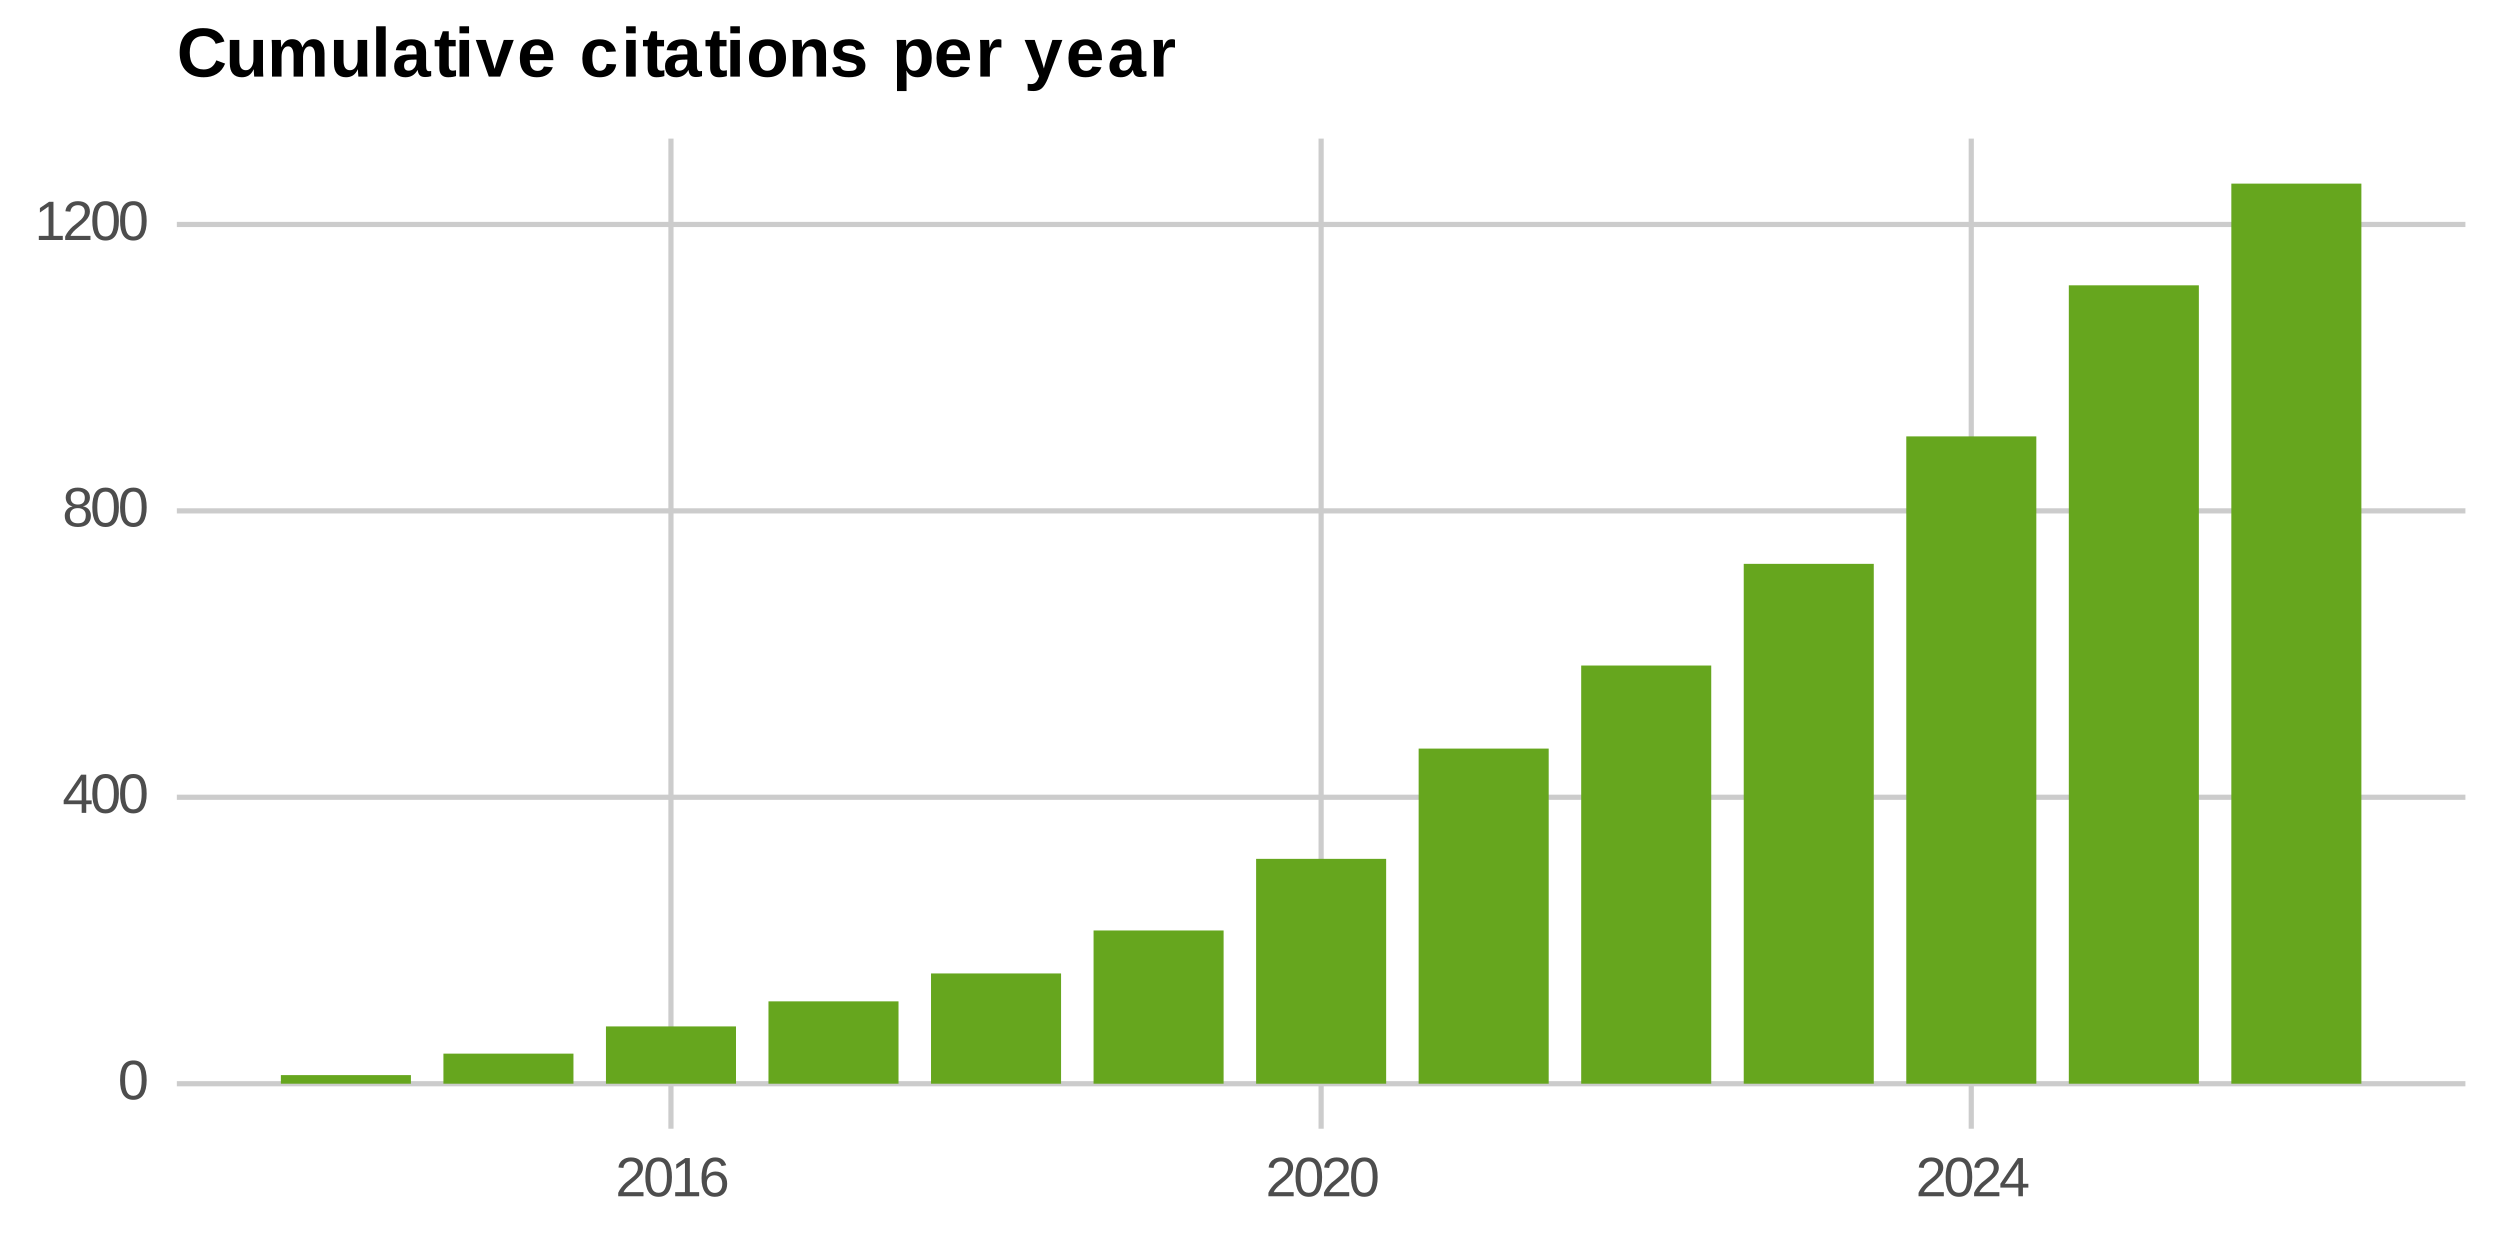
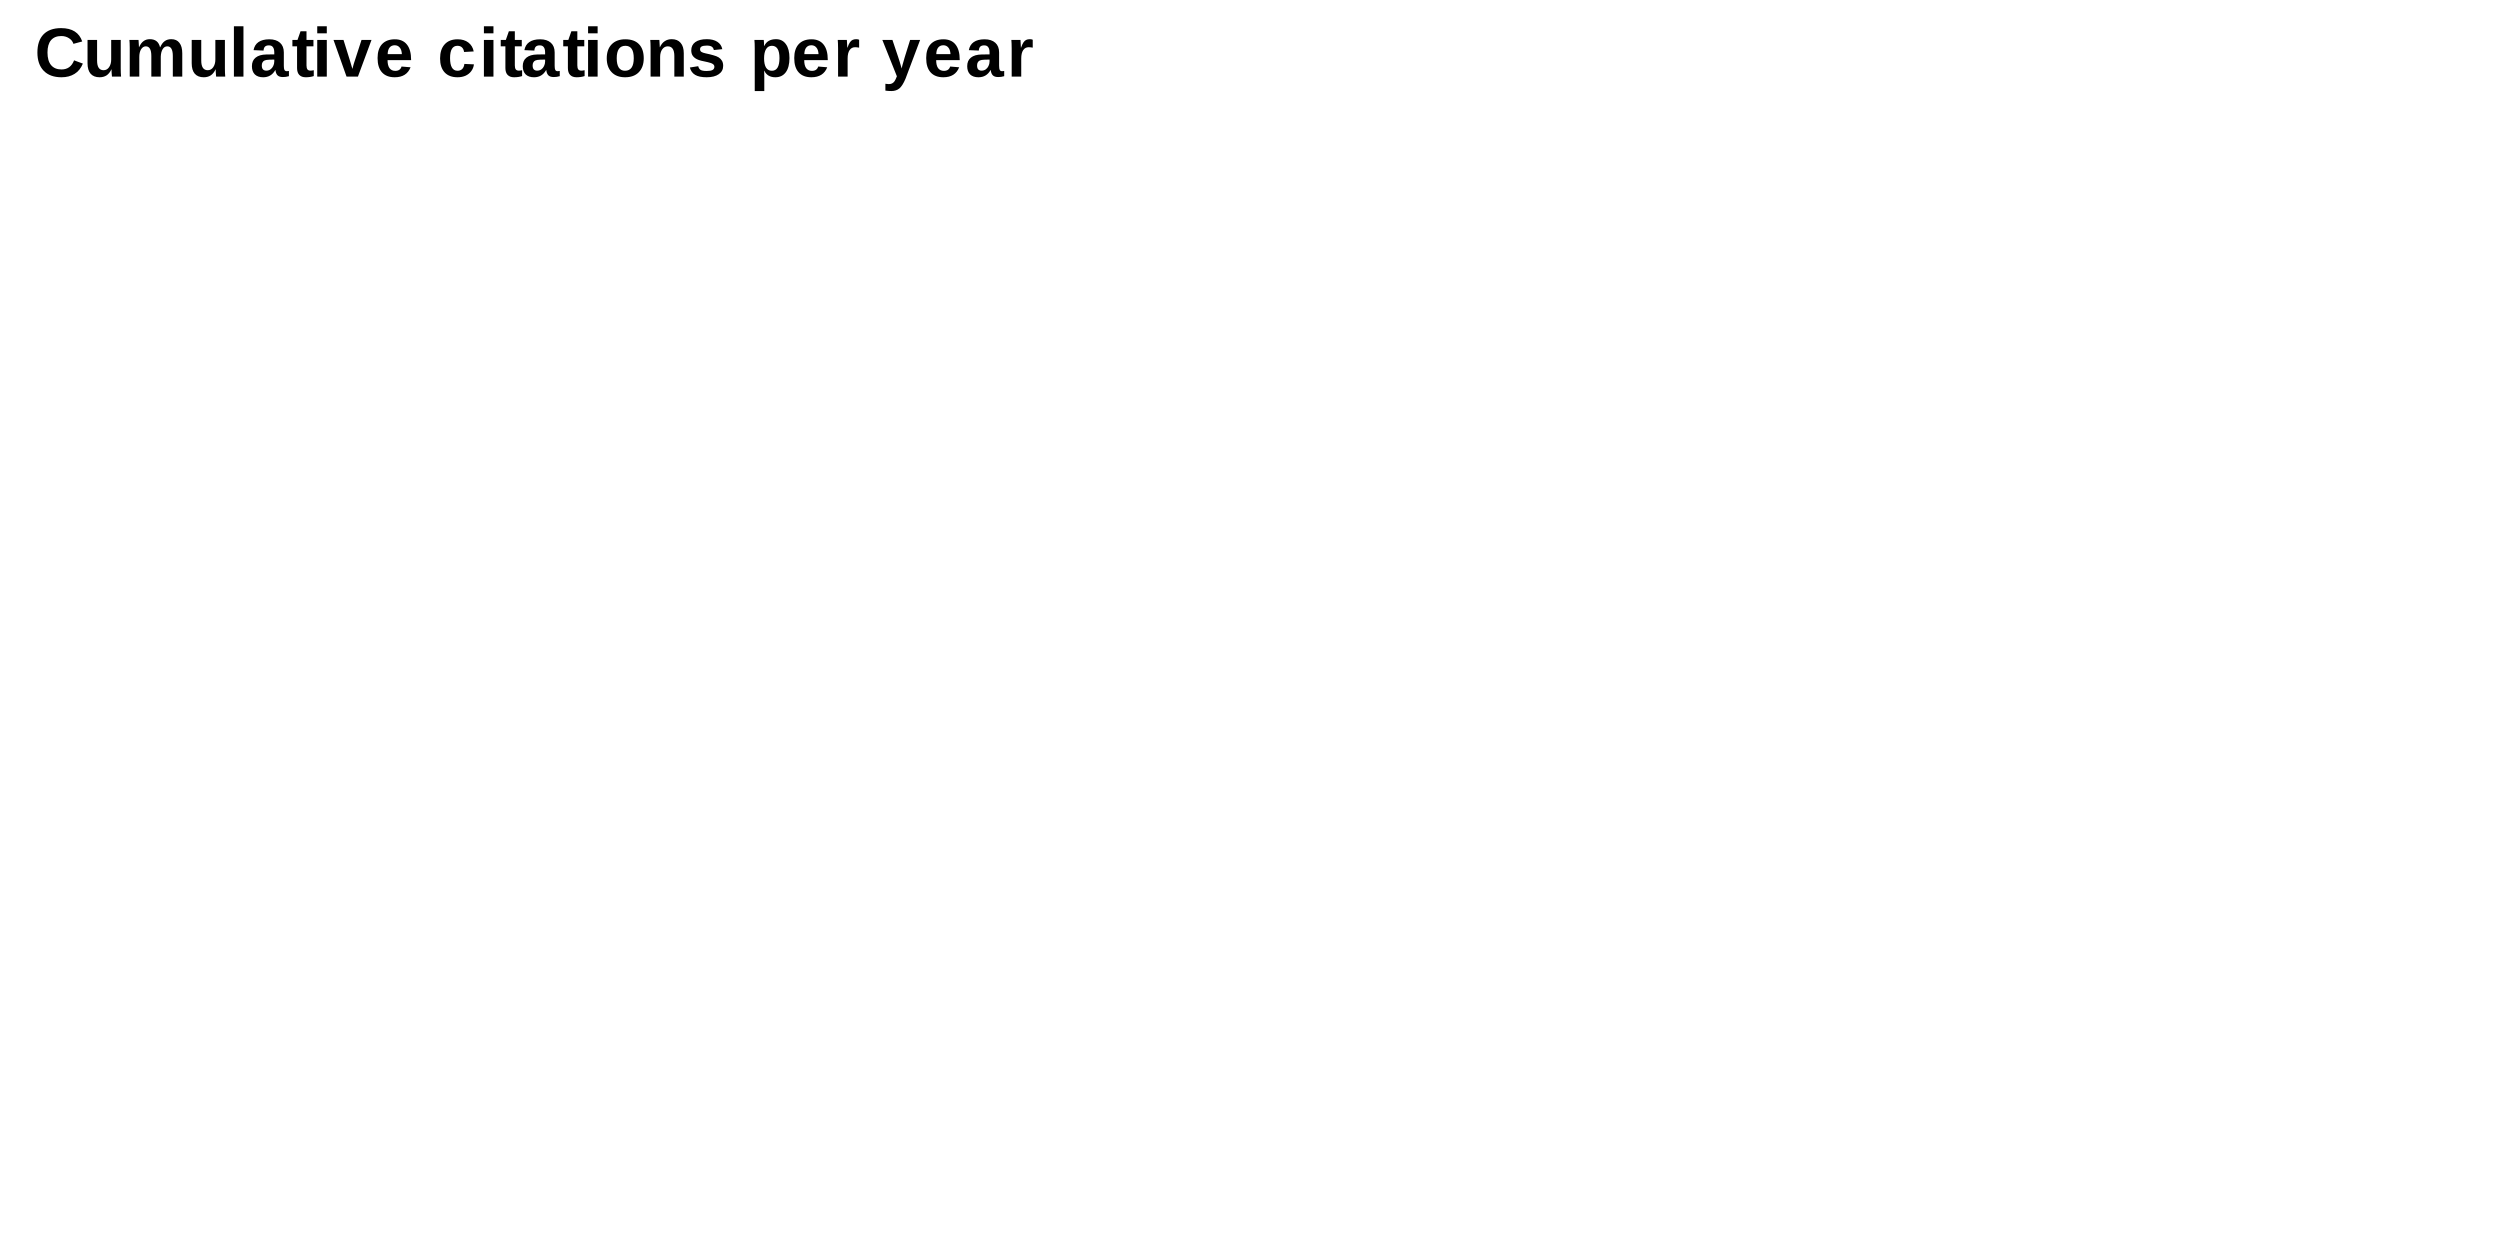
<svg xmlns="http://www.w3.org/2000/svg" xmlns:xlink="http://www.w3.org/1999/xlink" width="360pt" height="180pt" viewBox="0 0 360 180">
  <defs>
    <g>
      <g id="glyph-0-0">
-         <path d="M 4.141 -2.75 C 4.141 -1.832 3.977 -1.129 3.656 -0.641 C 3.332 -0.16 2.852 0.078 2.219 0.078 C 1.582 0.078 1.102 -0.16 0.781 -0.641 C 0.469 -1.129 0.312 -1.832 0.312 -2.75 C 0.312 -3.695 0.461 -4.406 0.766 -4.875 C 1.078 -5.352 1.566 -5.594 2.234 -5.594 C 2.891 -5.594 3.367 -5.352 3.672 -4.875 C 3.984 -4.395 4.141 -3.688 4.141 -2.75 Z M 3.422 -2.75 C 3.422 -3.551 3.328 -4.129 3.141 -4.484 C 2.961 -4.836 2.66 -5.016 2.234 -5.016 C 1.805 -5.016 1.5 -4.836 1.312 -4.484 C 1.125 -4.141 1.031 -3.562 1.031 -2.75 C 1.031 -1.969 1.125 -1.395 1.312 -1.031 C 1.5 -0.676 1.801 -0.5 2.219 -0.5 C 2.633 -0.5 2.938 -0.68 3.125 -1.047 C 3.32 -1.422 3.422 -1.988 3.422 -2.75 Z M 3.422 -2.75 " />
+         <path d="M 3.875 -1.031 C 4.75 -1.031 5.352 -1.469 5.688 -2.344 L 6.953 -1.875 C 6.68 -1.207 6.281 -0.711 5.75 -0.391 C 5.227 -0.066 4.602 0.094 3.875 0.094 C 2.77 0.094 1.914 -0.219 1.312 -0.844 C 0.707 -1.469 0.406 -2.344 0.406 -3.469 C 0.406 -4.602 0.695 -5.473 1.281 -6.078 C 1.863 -6.68 2.707 -6.984 3.812 -6.984 C 4.625 -6.984 5.281 -6.82 5.781 -6.5 C 6.289 -6.176 6.648 -5.695 6.859 -5.062 L 5.594 -4.719 C 5.488 -5.062 5.273 -5.332 4.953 -5.531 C 4.641 -5.738 4.27 -5.844 3.844 -5.844 C 3.195 -5.844 2.703 -5.641 2.359 -5.234 C 2.023 -4.836 1.859 -4.25 1.859 -3.469 C 1.859 -2.676 2.031 -2.07 2.375 -1.656 C 2.727 -1.238 3.227 -1.031 3.875 -1.031 Z M 3.875 -1.031 " />
      </g>
      <g id="glyph-0-1">
-         <path d="M 3.438 -1.25 L 3.438 0 L 2.781 0 L 2.781 -1.25 L 0.188 -1.25 L 0.188 -1.797 L 2.703 -5.5 L 3.438 -5.5 L 3.438 -1.797 L 4.219 -1.797 L 4.219 -1.25 Z M 2.781 -4.719 C 2.77 -4.695 2.727 -4.625 2.656 -4.5 C 2.594 -4.383 2.547 -4.301 2.516 -4.25 L 1.109 -2.172 L 0.891 -1.875 L 0.828 -1.797 L 2.781 -1.797 Z M 2.781 -4.719 " />
+         <path d="M 2 -5.281 L 2 -2.312 C 2 -1.383 2.312 -0.922 2.938 -0.922 C 3.258 -0.922 3.52 -1.062 3.719 -1.344 C 3.926 -1.633 4.031 -2.004 4.031 -2.453 L 4.031 -5.281 L 5.406 -5.281 L 5.406 -1.188 C 5.406 -0.738 5.422 -0.344 5.453 0 L 4.141 0 C 4.098 -0.469 4.078 -0.816 4.078 -1.047 L 4.062 -1.047 C 3.875 -0.648 3.641 -0.359 3.359 -0.172 C 3.078 0.004 2.742 0.094 2.359 0.094 C 1.797 0.094 1.363 -0.078 1.062 -0.422 C 0.77 -0.766 0.625 -1.266 0.625 -1.922 L 0.625 -5.281 Z M 2 -5.281 " />
      </g>
      <g id="glyph-0-2">
-         <path d="M 4.109 -1.531 C 4.109 -1.031 3.945 -0.633 3.625 -0.344 C 3.301 -0.062 2.836 0.078 2.234 0.078 C 1.641 0.078 1.176 -0.062 0.844 -0.344 C 0.508 -0.625 0.344 -1.02 0.344 -1.531 C 0.344 -1.883 0.445 -2.18 0.656 -2.422 C 0.863 -2.672 1.129 -2.82 1.453 -2.875 L 1.453 -2.891 C 1.148 -2.961 0.91 -3.113 0.734 -3.344 C 0.566 -3.582 0.484 -3.859 0.484 -4.172 C 0.484 -4.598 0.641 -4.941 0.953 -5.203 C 1.266 -5.461 1.688 -5.594 2.219 -5.594 C 2.758 -5.594 3.188 -5.461 3.5 -5.203 C 3.812 -4.953 3.969 -4.609 3.969 -4.172 C 3.969 -3.859 3.879 -3.582 3.703 -3.344 C 3.523 -3.113 3.285 -2.969 2.984 -2.906 L 2.984 -2.891 C 3.336 -2.828 3.613 -2.676 3.812 -2.438 C 4.008 -2.195 4.109 -1.895 4.109 -1.531 Z M 3.234 -4.125 C 3.234 -4.75 2.895 -5.062 2.219 -5.062 C 1.883 -5.062 1.629 -4.984 1.453 -4.828 C 1.285 -4.672 1.203 -4.438 1.203 -4.125 C 1.203 -3.812 1.289 -3.57 1.469 -3.406 C 1.645 -3.238 1.895 -3.156 2.219 -3.156 C 2.551 -3.156 2.801 -3.234 2.969 -3.391 C 3.145 -3.547 3.234 -3.789 3.234 -4.125 Z M 3.375 -1.609 C 3.375 -1.941 3.27 -2.195 3.062 -2.375 C 2.863 -2.551 2.582 -2.641 2.219 -2.641 C 1.852 -2.641 1.57 -2.547 1.375 -2.359 C 1.176 -2.172 1.078 -1.914 1.078 -1.594 C 1.078 -0.832 1.461 -0.453 2.234 -0.453 C 2.617 -0.453 2.906 -0.539 3.094 -0.719 C 3.281 -0.906 3.375 -1.203 3.375 -1.609 Z M 3.375 -1.609 " />
+         <path d="M 3.812 0 L 3.812 -2.969 C 3.812 -3.895 3.547 -4.359 3.016 -4.359 C 2.734 -4.359 2.504 -4.211 2.328 -3.922 C 2.16 -3.641 2.078 -3.273 2.078 -2.828 L 2.078 0 L 0.703 0 L 0.703 -4.109 C 0.703 -4.391 0.695 -4.617 0.688 -4.797 C 0.676 -4.973 0.664 -5.133 0.656 -5.281 L 1.969 -5.281 C 1.977 -5.219 1.988 -5.051 2 -4.781 C 2.02 -4.52 2.031 -4.336 2.031 -4.234 L 2.047 -4.234 C 2.223 -4.641 2.438 -4.93 2.688 -5.109 C 2.938 -5.297 3.238 -5.391 3.594 -5.391 C 4.395 -5.391 4.883 -5.004 5.062 -4.234 L 5.094 -4.234 C 5.27 -4.641 5.484 -4.93 5.734 -5.109 C 5.984 -5.297 6.301 -5.391 6.688 -5.391 C 7.207 -5.391 7.598 -5.211 7.859 -4.859 C 8.129 -4.516 8.266 -4.016 8.266 -3.359 L 8.266 0 L 6.906 0 L 6.906 -2.969 C 6.906 -3.895 6.641 -4.359 6.109 -4.359 C 5.836 -4.359 5.617 -4.227 5.453 -3.969 C 5.285 -3.707 5.191 -3.348 5.172 -2.891 L 5.172 0 Z M 3.812 0 " />
      </g>
      <g id="glyph-0-3">
-         <path d="M 0.609 0 L 0.609 -0.594 L 2.016 -0.594 L 2.016 -4.828 L 0.766 -3.953 L 0.766 -4.609 L 2.078 -5.5 L 2.719 -5.5 L 2.719 -0.594 L 4.062 -0.594 L 4.062 0 Z M 0.609 0 " />
+         <path d="M 0.703 0 L 0.703 -7.25 L 2.078 -7.25 L 2.078 0 Z M 0.703 0 " />
      </g>
      <g id="glyph-0-4">
-         <path d="M 0.406 0 L 0.406 -0.5 C 0.539 -0.801 0.703 -1.066 0.891 -1.297 C 1.078 -1.535 1.273 -1.75 1.484 -1.938 C 1.703 -2.125 1.914 -2.297 2.125 -2.453 C 2.332 -2.617 2.52 -2.781 2.688 -2.938 C 2.852 -3.102 2.984 -3.273 3.078 -3.453 C 3.18 -3.629 3.234 -3.832 3.234 -4.062 C 3.234 -4.363 3.145 -4.598 2.969 -4.766 C 2.789 -4.93 2.547 -5.016 2.234 -5.016 C 1.93 -5.016 1.68 -4.93 1.484 -4.766 C 1.297 -4.598 1.188 -4.367 1.156 -4.078 L 0.438 -4.141 C 0.488 -4.586 0.676 -4.941 1 -5.203 C 1.32 -5.461 1.734 -5.594 2.234 -5.594 C 2.785 -5.594 3.211 -5.457 3.516 -5.188 C 3.816 -4.926 3.969 -4.555 3.969 -4.078 C 3.969 -3.867 3.914 -3.656 3.812 -3.438 C 3.719 -3.227 3.57 -3.02 3.375 -2.812 C 3.188 -2.602 2.82 -2.273 2.281 -1.828 C 1.977 -1.586 1.738 -1.367 1.562 -1.172 C 1.383 -0.973 1.254 -0.781 1.172 -0.594 L 4.047 -0.594 L 4.047 0 Z M 0.406 0 " />
+         <path d="M 1.922 0.094 C 1.41 0.094 1.008 -0.039 0.719 -0.312 C 0.438 -0.594 0.297 -0.988 0.297 -1.5 C 0.297 -2.039 0.473 -2.453 0.828 -2.734 C 1.18 -3.023 1.695 -3.176 2.375 -3.188 L 3.516 -3.203 L 3.516 -3.469 C 3.516 -3.812 3.453 -4.066 3.328 -4.234 C 3.211 -4.41 3.02 -4.5 2.75 -4.5 C 2.488 -4.5 2.297 -4.438 2.172 -4.312 C 2.055 -4.195 1.988 -4.008 1.969 -3.75 L 0.531 -3.812 C 0.625 -4.32 0.859 -4.707 1.234 -4.969 C 1.617 -5.238 2.141 -5.375 2.797 -5.375 C 3.461 -5.375 3.977 -5.207 4.344 -4.875 C 4.707 -4.551 4.891 -4.086 4.891 -3.484 L 4.891 -1.562 C 4.891 -1.27 4.922 -1.066 4.984 -0.953 C 5.055 -0.836 5.172 -0.781 5.328 -0.781 C 5.43 -0.781 5.531 -0.789 5.625 -0.812 L 5.625 -0.062 C 5.539 -0.051 5.469 -0.035 5.406 -0.016 C 5.344 0.004 5.273 0.02 5.203 0.031 C 5.141 0.039 5.07 0.047 5 0.047 C 4.926 0.055 4.844 0.062 4.75 0.062 C 4.406 0.062 4.148 -0.02 3.984 -0.188 C 3.816 -0.363 3.719 -0.613 3.688 -0.938 L 3.656 -0.938 C 3.27 -0.25 2.691 0.094 1.922 0.094 Z M 3.516 -2.453 L 2.812 -2.438 C 2.488 -2.426 2.258 -2.391 2.125 -2.328 C 2 -2.273 1.898 -2.188 1.828 -2.062 C 1.754 -1.945 1.719 -1.797 1.719 -1.609 C 1.719 -1.348 1.773 -1.156 1.891 -1.031 C 2.016 -0.914 2.172 -0.859 2.359 -0.859 C 2.578 -0.859 2.773 -0.914 2.953 -1.031 C 3.129 -1.156 3.266 -1.316 3.359 -1.516 C 3.461 -1.723 3.516 -1.941 3.516 -2.172 Z M 3.516 -2.453 " />
      </g>
      <g id="glyph-0-5">
-         <path d="M 4.094 -1.797 C 4.094 -1.223 3.938 -0.766 3.625 -0.422 C 3.312 -0.086 2.879 0.078 2.328 0.078 C 1.703 0.078 1.223 -0.148 0.891 -0.609 C 0.566 -1.078 0.406 -1.75 0.406 -2.625 C 0.406 -3.582 0.578 -4.316 0.922 -4.828 C 1.266 -5.336 1.75 -5.594 2.375 -5.594 C 3.207 -5.594 3.734 -5.219 3.953 -4.469 L 3.281 -4.344 C 3.133 -4.789 2.832 -5.016 2.375 -5.016 C 1.969 -5.016 1.656 -4.828 1.438 -4.453 C 1.219 -4.078 1.109 -3.535 1.109 -2.828 C 1.234 -3.066 1.41 -3.25 1.641 -3.375 C 1.879 -3.5 2.145 -3.562 2.438 -3.562 C 2.945 -3.562 3.348 -3.398 3.641 -3.078 C 3.941 -2.766 4.094 -2.336 4.094 -1.797 Z M 3.391 -1.766 C 3.391 -2.172 3.289 -2.477 3.094 -2.688 C 2.895 -2.906 2.625 -3.016 2.281 -3.016 C 1.945 -3.016 1.676 -2.914 1.469 -2.719 C 1.27 -2.531 1.172 -2.27 1.172 -1.938 C 1.172 -1.508 1.273 -1.16 1.484 -0.891 C 1.703 -0.617 1.973 -0.484 2.297 -0.484 C 2.641 -0.484 2.906 -0.598 3.094 -0.828 C 3.289 -1.055 3.391 -1.367 3.391 -1.766 Z M 3.391 -1.766 " />
-       </g>
-       <g id="glyph-1-0">
-         <path d="M 3.875 -1.031 C 4.75 -1.031 5.352 -1.469 5.688 -2.344 L 6.953 -1.875 C 6.68 -1.207 6.281 -0.711 5.75 -0.391 C 5.227 -0.066 4.602 0.094 3.875 0.094 C 2.77 0.094 1.914 -0.219 1.312 -0.844 C 0.707 -1.469 0.406 -2.344 0.406 -3.469 C 0.406 -4.602 0.695 -5.473 1.281 -6.078 C 1.863 -6.68 2.707 -6.984 3.812 -6.984 C 4.625 -6.984 5.281 -6.82 5.781 -6.5 C 6.289 -6.176 6.648 -5.695 6.859 -5.062 L 5.594 -4.719 C 5.488 -5.062 5.273 -5.332 4.953 -5.531 C 4.641 -5.738 4.27 -5.844 3.844 -5.844 C 3.195 -5.844 2.703 -5.641 2.359 -5.234 C 2.023 -4.836 1.859 -4.25 1.859 -3.469 C 1.859 -2.676 2.031 -2.07 2.375 -1.656 C 2.727 -1.238 3.227 -1.031 3.875 -1.031 Z M 3.875 -1.031 " />
-       </g>
-       <g id="glyph-1-1">
-         <path d="M 2 -5.281 L 2 -2.312 C 2 -1.383 2.312 -0.922 2.938 -0.922 C 3.258 -0.922 3.52 -1.062 3.719 -1.344 C 3.926 -1.633 4.031 -2.004 4.031 -2.453 L 4.031 -5.281 L 5.406 -5.281 L 5.406 -1.188 C 5.406 -0.738 5.422 -0.344 5.453 0 L 4.141 0 C 4.098 -0.469 4.078 -0.816 4.078 -1.047 L 4.062 -1.047 C 3.875 -0.648 3.641 -0.359 3.359 -0.172 C 3.078 0.004 2.742 0.094 2.359 0.094 C 1.797 0.094 1.363 -0.078 1.062 -0.422 C 0.77 -0.766 0.625 -1.266 0.625 -1.922 L 0.625 -5.281 Z M 2 -5.281 " />
-       </g>
-       <g id="glyph-1-2">
-         <path d="M 3.812 0 L 3.812 -2.969 C 3.812 -3.895 3.547 -4.359 3.016 -4.359 C 2.734 -4.359 2.504 -4.211 2.328 -3.922 C 2.16 -3.641 2.078 -3.273 2.078 -2.828 L 2.078 0 L 0.703 0 L 0.703 -4.109 C 0.703 -4.391 0.695 -4.617 0.688 -4.797 C 0.676 -4.973 0.664 -5.133 0.656 -5.281 L 1.969 -5.281 C 1.977 -5.219 1.988 -5.051 2 -4.781 C 2.02 -4.52 2.031 -4.336 2.031 -4.234 L 2.047 -4.234 C 2.223 -4.641 2.438 -4.93 2.688 -5.109 C 2.938 -5.297 3.238 -5.391 3.594 -5.391 C 4.395 -5.391 4.883 -5.004 5.062 -4.234 L 5.094 -4.234 C 5.27 -4.641 5.484 -4.93 5.734 -5.109 C 5.984 -5.297 6.301 -5.391 6.688 -5.391 C 7.207 -5.391 7.598 -5.211 7.859 -4.859 C 8.129 -4.516 8.266 -4.016 8.266 -3.359 L 8.266 0 L 6.906 0 L 6.906 -2.969 C 6.906 -3.895 6.641 -4.359 6.109 -4.359 C 5.836 -4.359 5.617 -4.227 5.453 -3.969 C 5.285 -3.707 5.191 -3.348 5.172 -2.891 L 5.172 0 Z M 3.812 0 " />
-       </g>
-       <g id="glyph-1-3">
-         <path d="M 0.703 0 L 0.703 -7.25 L 2.078 -7.25 L 2.078 0 Z M 0.703 0 " />
-       </g>
-       <g id="glyph-1-4">
-         <path d="M 1.922 0.094 C 1.41 0.094 1.008 -0.039 0.719 -0.312 C 0.438 -0.594 0.297 -0.988 0.297 -1.5 C 0.297 -2.039 0.473 -2.453 0.828 -2.734 C 1.18 -3.023 1.695 -3.176 2.375 -3.188 L 3.516 -3.203 L 3.516 -3.469 C 3.516 -3.812 3.453 -4.066 3.328 -4.234 C 3.211 -4.41 3.02 -4.5 2.75 -4.5 C 2.488 -4.5 2.297 -4.438 2.172 -4.312 C 2.055 -4.195 1.988 -4.008 1.969 -3.75 L 0.531 -3.812 C 0.625 -4.32 0.859 -4.707 1.234 -4.969 C 1.617 -5.238 2.141 -5.375 2.797 -5.375 C 3.461 -5.375 3.977 -5.207 4.344 -4.875 C 4.707 -4.551 4.891 -4.086 4.891 -3.484 L 4.891 -1.562 C 4.891 -1.27 4.922 -1.066 4.984 -0.953 C 5.055 -0.836 5.172 -0.781 5.328 -0.781 C 5.43 -0.781 5.531 -0.789 5.625 -0.812 L 5.625 -0.062 C 5.539 -0.051 5.469 -0.035 5.406 -0.016 C 5.344 0.004 5.273 0.02 5.203 0.031 C 5.141 0.039 5.07 0.047 5 0.047 C 4.926 0.055 4.844 0.062 4.75 0.062 C 4.406 0.062 4.148 -0.02 3.984 -0.188 C 3.816 -0.363 3.719 -0.613 3.688 -0.938 L 3.656 -0.938 C 3.27 -0.25 2.691 0.094 1.922 0.094 Z M 3.516 -2.453 L 2.812 -2.438 C 2.488 -2.426 2.258 -2.391 2.125 -2.328 C 2 -2.273 1.898 -2.188 1.828 -2.062 C 1.754 -1.945 1.719 -1.797 1.719 -1.609 C 1.719 -1.348 1.773 -1.156 1.891 -1.031 C 2.016 -0.914 2.172 -0.859 2.359 -0.859 C 2.578 -0.859 2.773 -0.914 2.953 -1.031 C 3.129 -1.156 3.266 -1.316 3.359 -1.516 C 3.461 -1.723 3.516 -1.941 3.516 -2.172 Z M 3.516 -2.453 " />
-       </g>
-       <g id="glyph-1-5">
        <path d="M 2.047 0.094 C 1.648 0.094 1.344 -0.016 1.125 -0.234 C 0.906 -0.461 0.797 -0.797 0.797 -1.234 L 0.797 -4.359 L 0.125 -4.359 L 0.125 -5.281 L 0.859 -5.281 L 1.297 -6.531 L 2.156 -6.531 L 2.156 -5.281 L 3.156 -5.281 L 3.156 -4.359 L 2.156 -4.359 L 2.156 -1.609 C 2.156 -1.348 2.203 -1.156 2.297 -1.031 C 2.391 -0.914 2.539 -0.859 2.75 -0.859 C 2.852 -0.859 3.004 -0.879 3.203 -0.922 L 3.203 -0.078 C 2.867 0.035 2.484 0.094 2.047 0.094 Z M 2.047 0.094 " />
      </g>
-       <g id="glyph-1-6">
+       <g id="glyph-0-6">
        <path d="M 0.703 -6.234 L 0.703 -7.25 L 2.078 -7.25 L 2.078 -6.234 Z M 0.703 0 L 0.703 -5.281 L 2.078 -5.281 L 2.078 0 Z M 0.703 0 " />
      </g>
-       <g id="glyph-1-7">
+       <g id="glyph-0-7">
        <path d="M 3.562 0 L 1.922 0 L 0.047 -5.281 L 1.484 -5.281 L 2.406 -2.328 C 2.457 -2.16 2.578 -1.754 2.766 -1.109 C 2.797 -1.242 2.859 -1.477 2.953 -1.812 C 3.055 -2.145 3.43 -3.301 4.078 -5.281 L 5.516 -5.281 Z M 3.562 0 " />
      </g>
-       <g id="glyph-1-8">
+       <g id="glyph-0-8">
        <path d="M 2.859 0.094 C 2.066 0.094 1.457 -0.141 1.031 -0.609 C 0.602 -1.078 0.391 -1.766 0.391 -2.672 C 0.391 -3.535 0.602 -4.203 1.031 -4.672 C 1.469 -5.141 2.082 -5.375 2.875 -5.375 C 3.633 -5.375 4.211 -5.125 4.609 -4.625 C 5.016 -4.125 5.219 -3.391 5.219 -2.422 L 5.219 -2.375 L 1.828 -2.375 C 1.828 -1.863 1.922 -1.477 2.109 -1.219 C 2.305 -0.957 2.582 -0.828 2.938 -0.828 C 3.414 -0.828 3.719 -1.035 3.844 -1.453 L 5.141 -1.344 C 4.766 -0.383 4.004 0.094 2.859 0.094 Z M 2.859 -4.516 C 2.535 -4.516 2.285 -4.398 2.109 -4.172 C 1.941 -3.953 1.852 -3.641 1.844 -3.234 L 3.891 -3.234 C 3.867 -3.66 3.766 -3.977 3.578 -4.188 C 3.398 -4.406 3.16 -4.516 2.859 -4.516 Z M 2.859 -4.516 " />
      </g>
-       <g id="glyph-1-9">
+       <g id="glyph-0-9">
</g>
-       <g id="glyph-1-10">
+       <g id="glyph-0-10">
        <path d="M 2.906 0.094 C 2.102 0.094 1.484 -0.141 1.047 -0.609 C 0.609 -1.086 0.391 -1.754 0.391 -2.609 C 0.391 -3.484 0.609 -4.16 1.047 -4.641 C 1.484 -5.129 2.109 -5.375 2.922 -5.375 C 3.547 -5.375 4.062 -5.219 4.469 -4.906 C 4.875 -4.594 5.129 -4.164 5.234 -3.625 L 3.844 -3.547 C 3.812 -3.816 3.719 -4.031 3.562 -4.188 C 3.406 -4.352 3.18 -4.438 2.891 -4.438 C 2.18 -4.438 1.828 -3.848 1.828 -2.672 C 1.828 -1.453 2.188 -0.844 2.906 -0.844 C 3.164 -0.844 3.383 -0.922 3.562 -1.078 C 3.738 -1.242 3.848 -1.492 3.891 -1.828 L 5.266 -1.766 C 5.223 -1.398 5.094 -1.07 4.875 -0.781 C 4.664 -0.5 4.391 -0.281 4.047 -0.125 C 3.711 0.02 3.332 0.094 2.906 0.094 Z M 2.906 0.094 " />
      </g>
-       <g id="glyph-1-11">
+       <g id="glyph-0-11">
        <path d="M 5.719 -2.641 C 5.719 -1.785 5.477 -1.113 5 -0.625 C 4.531 -0.145 3.875 0.094 3.031 0.094 C 2.207 0.094 1.562 -0.148 1.094 -0.641 C 0.625 -1.129 0.391 -1.797 0.391 -2.641 C 0.391 -3.492 0.625 -4.16 1.094 -4.641 C 1.562 -5.129 2.219 -5.375 3.062 -5.375 C 3.926 -5.375 4.582 -5.141 5.031 -4.672 C 5.488 -4.203 5.719 -3.523 5.719 -2.641 Z M 4.281 -2.641 C 4.281 -3.273 4.176 -3.734 3.969 -4.016 C 3.77 -4.297 3.473 -4.438 3.078 -4.438 C 2.242 -4.438 1.828 -3.836 1.828 -2.641 C 1.828 -2.055 1.926 -1.609 2.125 -1.297 C 2.332 -0.992 2.629 -0.844 3.016 -0.844 C 3.859 -0.844 4.281 -1.441 4.281 -2.641 Z M 4.281 -2.641 " />
      </g>
-       <g id="glyph-1-12">
+       <g id="glyph-0-12">
        <path d="M 4.125 0 L 4.125 -2.969 C 4.125 -3.895 3.805 -4.359 3.172 -4.359 C 2.848 -4.359 2.582 -4.211 2.375 -3.922 C 2.176 -3.641 2.078 -3.273 2.078 -2.828 L 2.078 0 L 0.703 0 L 0.703 -4.109 C 0.703 -4.391 0.695 -4.617 0.688 -4.797 C 0.676 -4.973 0.664 -5.133 0.656 -5.281 L 1.969 -5.281 C 1.977 -5.219 1.988 -5.051 2 -4.781 C 2.02 -4.52 2.031 -4.336 2.031 -4.234 L 2.047 -4.234 C 2.234 -4.641 2.469 -4.93 2.75 -5.109 C 3.031 -5.297 3.363 -5.391 3.75 -5.391 C 4.312 -5.391 4.738 -5.211 5.031 -4.859 C 5.332 -4.516 5.484 -4.016 5.484 -3.359 L 5.484 0 Z M 4.125 0 " />
      </g>
-       <g id="glyph-1-13">
+       <g id="glyph-0-13">
        <path d="M 5.156 -1.547 C 5.156 -1.035 4.941 -0.633 4.516 -0.344 C 4.098 -0.051 3.52 0.094 2.781 0.094 C 2.062 0.094 1.508 -0.02 1.125 -0.25 C 0.738 -0.477 0.484 -0.832 0.359 -1.312 L 1.562 -1.5 C 1.625 -1.25 1.738 -1.07 1.906 -0.969 C 2.07 -0.863 2.363 -0.812 2.781 -0.812 C 3.164 -0.812 3.445 -0.859 3.625 -0.953 C 3.801 -1.055 3.891 -1.211 3.891 -1.422 C 3.891 -1.586 3.816 -1.719 3.672 -1.812 C 3.535 -1.914 3.297 -2.004 2.953 -2.078 C 2.18 -2.223 1.66 -2.363 1.391 -2.5 C 1.117 -2.633 0.91 -2.805 0.766 -3.016 C 0.629 -3.223 0.562 -3.477 0.562 -3.781 C 0.562 -4.289 0.754 -4.688 1.141 -4.969 C 1.535 -5.25 2.086 -5.391 2.797 -5.391 C 3.422 -5.391 3.926 -5.266 4.312 -5.016 C 4.695 -4.773 4.938 -4.422 5.031 -3.953 L 3.812 -3.828 C 3.77 -4.047 3.672 -4.207 3.516 -4.312 C 3.367 -4.414 3.129 -4.469 2.797 -4.469 C 2.473 -4.469 2.227 -4.426 2.062 -4.344 C 1.906 -4.258 1.828 -4.125 1.828 -3.938 C 1.828 -3.781 1.891 -3.656 2.016 -3.562 C 2.141 -3.477 2.348 -3.406 2.641 -3.344 C 3.055 -3.258 3.422 -3.172 3.734 -3.078 C 4.055 -2.992 4.316 -2.891 4.516 -2.766 C 4.711 -2.641 4.867 -2.477 4.984 -2.281 C 5.098 -2.094 5.156 -1.848 5.156 -1.547 Z M 5.156 -1.547 " />
      </g>
-       <g id="glyph-1-14">
+       <g id="glyph-0-14">
        <path d="M 5.703 -2.672 C 5.703 -1.785 5.523 -1.102 5.172 -0.625 C 4.816 -0.145 4.316 0.094 3.672 0.094 C 3.297 0.094 2.973 0.016 2.703 -0.141 C 2.43 -0.305 2.223 -0.539 2.078 -0.844 L 2.047 -0.844 C 2.066 -0.738 2.078 -0.441 2.078 0.047 L 2.078 2.078 L 0.703 2.078 L 0.703 -4.062 C 0.703 -4.562 0.688 -4.969 0.656 -5.281 L 2 -5.281 C 2.008 -5.227 2.02 -5.113 2.031 -4.938 C 2.039 -4.758 2.047 -4.586 2.047 -4.422 L 2.078 -4.422 C 2.379 -5.066 2.941 -5.391 3.766 -5.391 C 4.379 -5.391 4.852 -5.148 5.188 -4.672 C 5.531 -4.203 5.703 -3.535 5.703 -2.672 Z M 4.266 -2.672 C 4.266 -3.848 3.898 -4.438 3.172 -4.438 C 2.805 -4.438 2.523 -4.273 2.328 -3.953 C 2.141 -3.641 2.047 -3.195 2.047 -2.625 C 2.047 -2.051 2.141 -1.609 2.328 -1.297 C 2.523 -0.992 2.805 -0.844 3.172 -0.844 C 3.898 -0.844 4.266 -1.453 4.266 -2.672 Z M 4.266 -2.672 " />
      </g>
-       <g id="glyph-1-15">
+       <g id="glyph-0-15">
        <path d="M 0.703 0 L 0.703 -4.047 C 0.703 -4.336 0.695 -4.578 0.688 -4.766 C 0.676 -4.961 0.664 -5.133 0.656 -5.281 L 1.969 -5.281 C 1.977 -5.227 1.988 -5.051 2 -4.75 C 2.02 -4.445 2.031 -4.25 2.031 -4.156 L 2.047 -4.156 C 2.18 -4.531 2.301 -4.789 2.406 -4.938 C 2.508 -5.094 2.633 -5.207 2.781 -5.281 C 2.926 -5.352 3.102 -5.391 3.312 -5.391 C 3.488 -5.391 3.629 -5.363 3.734 -5.312 L 3.734 -4.172 C 3.516 -4.211 3.32 -4.234 3.156 -4.234 C 2.812 -4.234 2.547 -4.094 2.359 -3.812 C 2.172 -3.539 2.078 -3.133 2.078 -2.594 L 2.078 0 Z M 0.703 0 " />
      </g>
-       <g id="glyph-1-16">
+       <g id="glyph-0-16">
        <path d="M 1.375 2.078 C 1.051 2.078 0.766 2.055 0.516 2.016 L 0.516 1.031 C 0.691 1.062 0.848 1.078 0.984 1.078 C 1.18 1.078 1.344 1.047 1.469 0.984 C 1.602 0.922 1.723 0.816 1.828 0.672 C 1.93 0.523 2.047 0.285 2.172 -0.047 L 0.078 -5.281 L 1.531 -5.281 L 2.359 -2.812 C 2.484 -2.457 2.648 -1.91 2.859 -1.172 L 2.969 -1.641 L 3.297 -2.781 L 4.078 -5.281 L 5.516 -5.281 L 3.422 0.281 C 3.141 0.957 2.848 1.426 2.547 1.688 C 2.242 1.945 1.852 2.078 1.375 2.078 Z M 1.375 2.078 " />
      </g>
    </g>
-     <clipPath id="clip-0">
-       <path clip-rule="nonzero" d="M 25.465 155 L 355.02 155 L 355.02 157 L 25.465 157 Z M 25.465 155 " />
-     </clipPath>
-     <clipPath id="clip-1">
-       <path clip-rule="nonzero" d="M 25.465 114 L 355.02 114 L 355.02 116 L 25.465 116 Z M 25.465 114 " />
-     </clipPath>
-     <clipPath id="clip-2">
-       <path clip-rule="nonzero" d="M 25.465 73 L 355.02 73 L 355.02 74 L 25.465 74 Z M 25.465 73 " />
-     </clipPath>
-     <clipPath id="clip-3">
-       <path clip-rule="nonzero" d="M 25.465 31 L 355.02 31 L 355.02 33 L 25.465 33 Z M 25.465 31 " />
-     </clipPath>
-     <clipPath id="clip-4">
-       <path clip-rule="nonzero" d="M 96 19.961 L 97 19.961 L 97 162.535 L 96 162.535 Z M 96 19.961 " />
-     </clipPath>
-     <clipPath id="clip-5">
-       <path clip-rule="nonzero" d="M 189 19.961 L 191 19.961 L 191 162.535 L 189 162.535 Z M 189 19.961 " />
-     </clipPath>
-     <clipPath id="clip-6">
-       <path clip-rule="nonzero" d="M 283 19.961 L 285 19.961 L 285 162.535 L 283 162.535 Z M 283 19.961 " />
-     </clipPath>
  </defs>
  <rect x="-36" y="-18" width="432" height="216" fill="rgb(100%, 100%, 100%)" fill-opacity="1" />
  <rect x="-36" y="-18" width="432" height="216" fill="rgb(100%, 100%, 100%)" fill-opacity="1" />
-   <g clip-path="url(#clip-0)">
-     <path fill="none" stroke-width="0.747" stroke-linecap="butt" stroke-linejoin="round" stroke="rgb(80%, 80%, 80%)" stroke-opacity="1" stroke-miterlimit="10" d="M 25.465 156.055 L 355.02 156.055 " />
-   </g>
-   <g clip-path="url(#clip-1)">
-     <path fill="none" stroke-width="0.747" stroke-linecap="butt" stroke-linejoin="round" stroke="rgb(80%, 80%, 80%)" stroke-opacity="1" stroke-miterlimit="10" d="M 25.465 114.809 L 355.02 114.809 " />
-   </g>
-   <g clip-path="url(#clip-2)">
-     <path fill="none" stroke-width="0.747" stroke-linecap="butt" stroke-linejoin="round" stroke="rgb(80%, 80%, 80%)" stroke-opacity="1" stroke-miterlimit="10" d="M 25.465 73.566 L 355.02 73.566 " />
-   </g>
-   <g clip-path="url(#clip-3)">
-     <path fill="none" stroke-width="0.747" stroke-linecap="butt" stroke-linejoin="round" stroke="rgb(80%, 80%, 80%)" stroke-opacity="1" stroke-miterlimit="10" d="M 25.465 32.32 L 355.02 32.32 " />
-   </g>
-   <g clip-path="url(#clip-4)">
-     <path fill="none" stroke-width="0.747" stroke-linecap="butt" stroke-linejoin="round" stroke="rgb(80%, 80%, 80%)" stroke-opacity="1" stroke-miterlimit="10" d="M 96.617 162.535 L 96.617 19.961 " />
-   </g>
-   <g clip-path="url(#clip-5)">
-     <path fill="none" stroke-width="0.747" stroke-linecap="butt" stroke-linejoin="round" stroke="rgb(80%, 80%, 80%)" stroke-opacity="1" stroke-miterlimit="10" d="M 190.242 162.535 L 190.242 19.961 " />
-   </g>
-   <g clip-path="url(#clip-6)">
-     <path fill="none" stroke-width="0.747" stroke-linecap="butt" stroke-linejoin="round" stroke="rgb(80%, 80%, 80%)" stroke-opacity="1" stroke-miterlimit="10" d="M 283.863 162.535 L 283.863 19.961 " />
-   </g>
-   <path fill-rule="nonzero" fill="rgb(40%, 65.098%, 11.765%)" fill-opacity="1" d="M 40.445 156.055 L 59.172 156.055 L 59.172 154.816 L 40.445 154.816 Z M 40.445 156.055 " />
-   <path fill-rule="nonzero" fill="rgb(40%, 65.098%, 11.765%)" fill-opacity="1" d="M 63.852 156.055 L 82.578 156.055 L 82.578 151.723 L 63.852 151.723 Z M 63.852 156.055 " />
-   <path fill-rule="nonzero" fill="rgb(40%, 65.098%, 11.765%)" fill-opacity="1" d="M 87.258 156.055 L 105.984 156.055 L 105.984 147.805 L 87.258 147.805 Z M 87.258 156.055 " />
-   <path fill-rule="nonzero" fill="rgb(40%, 65.098%, 11.765%)" fill-opacity="1" d="M 110.66 156.055 L 129.387 156.055 L 129.387 144.195 L 110.66 144.195 Z M 110.66 156.055 " />
-   <path fill-rule="nonzero" fill="rgb(40%, 65.098%, 11.765%)" fill-opacity="1" d="M 134.066 156.055 L 152.793 156.055 L 152.793 140.176 L 134.066 140.176 Z M 134.066 156.055 " />
-   <path fill-rule="nonzero" fill="rgb(40%, 65.098%, 11.765%)" fill-opacity="1" d="M 157.473 156.055 L 176.199 156.055 L 176.199 133.988 L 157.473 133.988 Z M 157.473 156.055 " />
-   <path fill-rule="nonzero" fill="rgb(40%, 65.098%, 11.765%)" fill-opacity="1" d="M 180.879 156.055 L 199.605 156.055 L 199.605 123.676 L 180.879 123.676 Z M 180.879 156.055 " />
-   <path fill-rule="nonzero" fill="rgb(40%, 65.098%, 11.765%)" fill-opacity="1" d="M 204.285 156.055 L 223.012 156.055 L 223.012 107.797 L 204.285 107.797 Z M 204.285 156.055 " />
-   <path fill-rule="nonzero" fill="rgb(40%, 65.098%, 11.765%)" fill-opacity="1" d="M 227.691 156.055 L 246.418 156.055 L 246.418 95.836 L 227.691 95.836 Z M 227.691 156.055 " />
-   <path fill-rule="nonzero" fill="rgb(40%, 65.098%, 11.765%)" fill-opacity="1" d="M 251.098 156.055 L 269.824 156.055 L 269.824 81.195 L 251.098 81.195 Z M 251.098 156.055 " />
-   <path fill-rule="nonzero" fill="rgb(40%, 65.098%, 11.765%)" fill-opacity="1" d="M 274.504 156.055 L 293.23 156.055 L 293.23 62.84 L 274.504 62.84 Z M 274.504 156.055 " />
-   <path fill-rule="nonzero" fill="rgb(40%, 65.098%, 11.765%)" fill-opacity="1" d="M 297.91 156.055 L 316.637 156.055 L 316.637 41.086 L 297.91 41.086 Z M 297.91 156.055 " />
-   <path fill-rule="nonzero" fill="rgb(40%, 65.098%, 11.765%)" fill-opacity="1" d="M 321.312 156.055 L 340.039 156.055 L 340.039 26.441 L 321.312 26.441 Z M 321.312 156.055 " />
-   <g fill="rgb(30.196%, 30.196%, 30.196%)" fill-opacity="1">
-     <use xlink:href="#glyph-0-0" x="16.98" y="158.297" />
-   </g>
-   <g fill="rgb(30.196%, 30.196%, 30.196%)" fill-opacity="1">
-     <use xlink:href="#glyph-0-1" x="8.98" y="117.051" />
-     <use xlink:href="#glyph-0-0" x="12.98" y="117.051" />
-     <use xlink:href="#glyph-0-0" x="16.98" y="117.051" />
-   </g>
-   <g fill="rgb(30.196%, 30.196%, 30.196%)" fill-opacity="1">
-     <use xlink:href="#glyph-0-2" x="8.98" y="75.809" />
-     <use xlink:href="#glyph-0-0" x="12.98" y="75.809" />
-     <use xlink:href="#glyph-0-0" x="16.98" y="75.809" />
-   </g>
-   <g fill="rgb(30.196%, 30.196%, 30.196%)" fill-opacity="1">
-     <use xlink:href="#glyph-0-3" x="4.98" y="34.562" />
-     <use xlink:href="#glyph-0-4" x="8.98" y="34.562" />
-     <use xlink:href="#glyph-0-0" x="12.98" y="34.562" />
-     <use xlink:href="#glyph-0-0" x="16.98" y="34.562" />
-   </g>
-   <g fill="rgb(30.196%, 30.196%, 30.196%)" fill-opacity="1">
-     <use xlink:href="#glyph-0-4" x="88.617" y="172.262" />
-     <use xlink:href="#glyph-0-0" x="92.617" y="172.262" />
-     <use xlink:href="#glyph-0-3" x="96.617" y="172.262" />
-     <use xlink:href="#glyph-0-5" x="100.617" y="172.262" />
-   </g>
-   <g fill="rgb(30.196%, 30.196%, 30.196%)" fill-opacity="1">
-     <use xlink:href="#glyph-0-4" x="182.242" y="172.262" />
-     <use xlink:href="#glyph-0-0" x="186.242" y="172.262" />
-     <use xlink:href="#glyph-0-4" x="190.242" y="172.262" />
-     <use xlink:href="#glyph-0-0" x="194.242" y="172.262" />
-   </g>
-   <g fill="rgb(30.196%, 30.196%, 30.196%)" fill-opacity="1">
-     <use xlink:href="#glyph-0-4" x="275.863" y="172.262" />
-     <use xlink:href="#glyph-0-0" x="279.863" y="172.262" />
-     <use xlink:href="#glyph-0-4" x="283.863" y="172.262" />
-     <use xlink:href="#glyph-0-1" x="287.863" y="172.262" />
-   </g>
  <g fill="rgb(0%, 0%, 0%)" fill-opacity="1">
-     <use xlink:href="#glyph-1-0" x="25.465" y="11.033" />
-     <use xlink:href="#glyph-1-1" x="32.465" y="11.033" />
-     <use xlink:href="#glyph-1-2" x="38.465" y="11.033" />
-     <use xlink:href="#glyph-1-1" x="47.465" y="11.033" />
-     <use xlink:href="#glyph-1-3" x="53.465" y="11.033" />
-     <use xlink:href="#glyph-1-4" x="56.465" y="11.033" />
-     <use xlink:href="#glyph-1-5" x="62.465" y="11.033" />
-     <use xlink:href="#glyph-1-6" x="65.465" y="11.033" />
-     <use xlink:href="#glyph-1-7" x="68.465" y="11.033" />
-     <use xlink:href="#glyph-1-8" x="74.465" y="11.033" />
-     <use xlink:href="#glyph-1-9" x="80.465" y="11.033" />
-     <use xlink:href="#glyph-1-10" x="83.465" y="11.033" />
-     <use xlink:href="#glyph-1-6" x="89.465" y="11.033" />
-     <use xlink:href="#glyph-1-5" x="92.465" y="11.033" />
-     <use xlink:href="#glyph-1-4" x="95.465" y="11.033" />
-     <use xlink:href="#glyph-1-5" x="101.465" y="11.033" />
-     <use xlink:href="#glyph-1-6" x="104.465" y="11.033" />
-     <use xlink:href="#glyph-1-11" x="107.465" y="11.033" />
-     <use xlink:href="#glyph-1-12" x="113.465" y="11.033" />
-     <use xlink:href="#glyph-1-13" x="119.465" y="11.033" />
-     <use xlink:href="#glyph-1-9" x="125.465" y="11.033" />
-     <use xlink:href="#glyph-1-14" x="128.465" y="11.033" />
-     <use xlink:href="#glyph-1-8" x="134.465" y="11.033" />
-     <use xlink:href="#glyph-1-15" x="140.465" y="11.033" />
-     <use xlink:href="#glyph-1-9" x="144.465" y="11.033" />
-     <use xlink:href="#glyph-1-16" x="147.465" y="11.033" />
-     <use xlink:href="#glyph-1-8" x="153.465" y="11.033" />
-     <use xlink:href="#glyph-1-4" x="159.465" y="11.033" />
-     <use xlink:href="#glyph-1-15" x="165.465" y="11.033" />
+     <use xlink:href="#glyph-0-0" x="4.98" y="11.033" />
+     <use xlink:href="#glyph-0-1" x="11.98" y="11.033" />
+     <use xlink:href="#glyph-0-2" x="17.98" y="11.033" />
+     <use xlink:href="#glyph-0-1" x="26.98" y="11.033" />
+     <use xlink:href="#glyph-0-3" x="32.98" y="11.033" />
+     <use xlink:href="#glyph-0-4" x="35.98" y="11.033" />
+     <use xlink:href="#glyph-0-5" x="41.98" y="11.033" />
+     <use xlink:href="#glyph-0-6" x="44.98" y="11.033" />
+     <use xlink:href="#glyph-0-7" x="47.98" y="11.033" />
+     <use xlink:href="#glyph-0-8" x="53.98" y="11.033" />
+     <use xlink:href="#glyph-0-9" x="59.98" y="11.033" />
+     <use xlink:href="#glyph-0-10" x="62.98" y="11.033" />
+     <use xlink:href="#glyph-0-6" x="68.98" y="11.033" />
+     <use xlink:href="#glyph-0-5" x="71.98" y="11.033" />
+     <use xlink:href="#glyph-0-4" x="74.98" y="11.033" />
+     <use xlink:href="#glyph-0-5" x="80.98" y="11.033" />
+     <use xlink:href="#glyph-0-6" x="83.98" y="11.033" />
+     <use xlink:href="#glyph-0-11" x="86.98" y="11.033" />
+     <use xlink:href="#glyph-0-12" x="92.98" y="11.033" />
+     <use xlink:href="#glyph-0-13" x="98.98" y="11.033" />
+     <use xlink:href="#glyph-0-9" x="104.98" y="11.033" />
+     <use xlink:href="#glyph-0-14" x="107.98" y="11.033" />
+     <use xlink:href="#glyph-0-8" x="113.98" y="11.033" />
+     <use xlink:href="#glyph-0-15" x="119.98" y="11.033" />
+     <use xlink:href="#glyph-0-9" x="123.98" y="11.033" />
+     <use xlink:href="#glyph-0-16" x="126.98" y="11.033" />
+     <use xlink:href="#glyph-0-8" x="132.98" y="11.033" />
+     <use xlink:href="#glyph-0-4" x="138.98" y="11.033" />
+     <use xlink:href="#glyph-0-15" x="144.98" y="11.033" />
  </g>
</svg>
